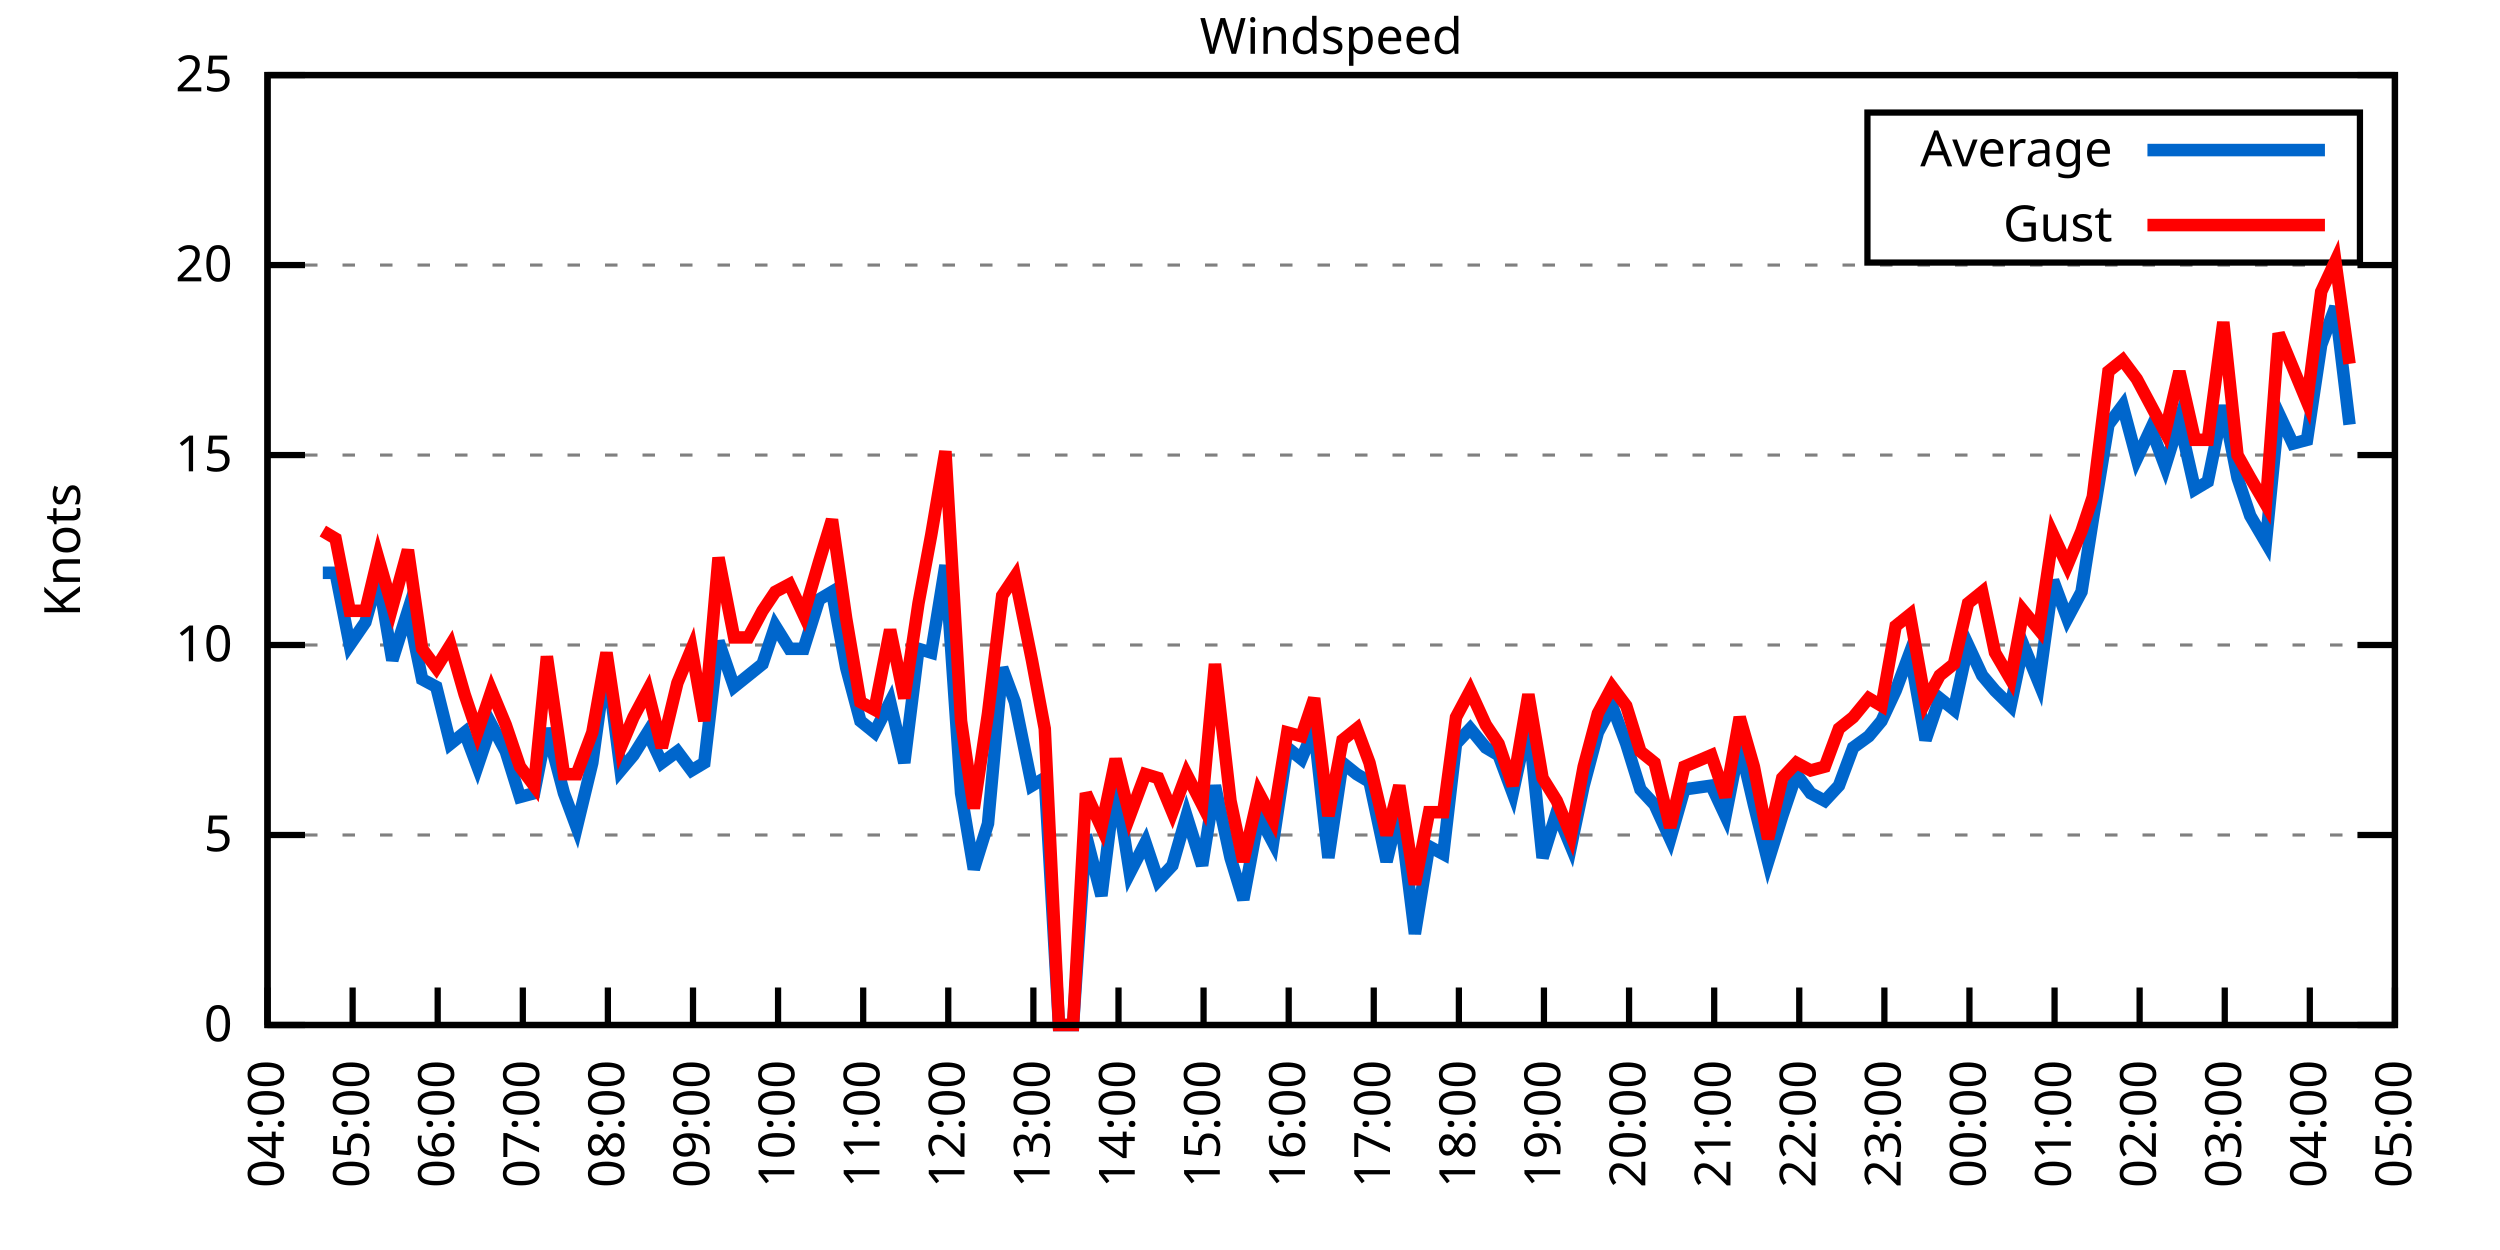
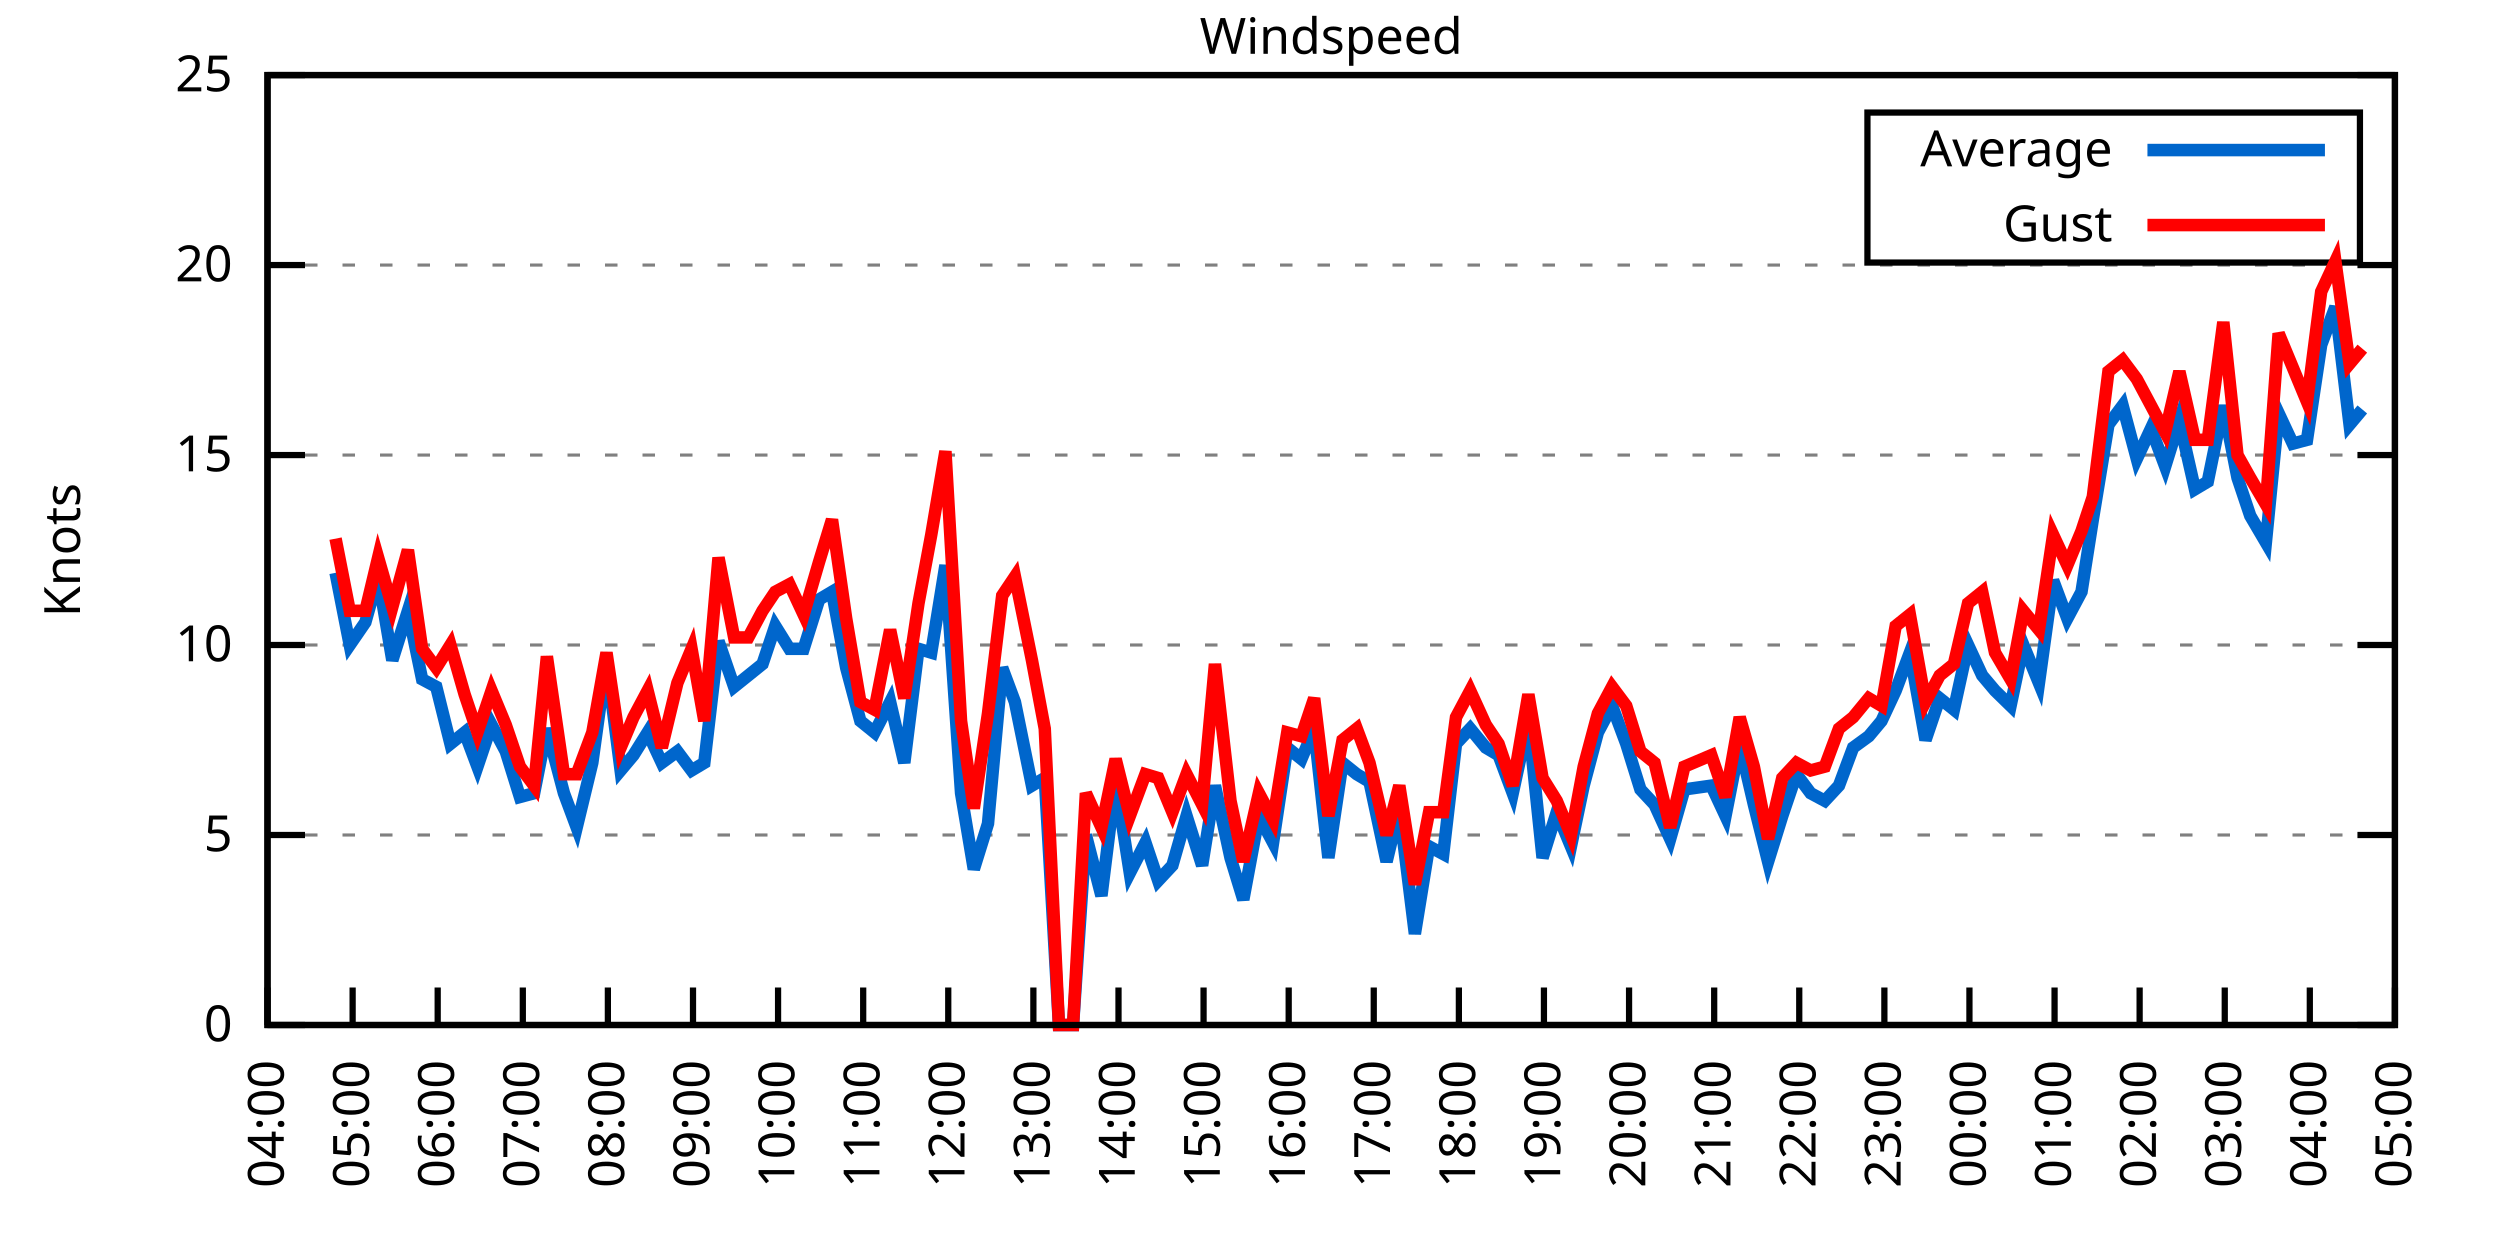
<svg xmlns="http://www.w3.org/2000/svg" xmlns:xlink="http://www.w3.org/1999/xlink" width="400" height="200" viewBox="0 0 400 200">
  <g id="gnuplot_canvas">
    <rect x="0" y="0" width="400" height="200" fill="none" />
    <defs>
      <circle id="gpDot" r="0.5" stroke-width="0.5" stroke="currentColor" />
      <path id="gpPt0" stroke-width="0.333" stroke="currentColor" d="M-1,0 h2 M0,-1 v2" />
      <path id="gpPt1" stroke-width="0.333" stroke="currentColor" d="M-1,-1 L1,1 M1,-1 L-1,1" />
      <path id="gpPt2" stroke-width="0.333" stroke="currentColor" d="M-1,0 L1,0 M0,-1 L0,1 M-1,-1 L1,1 M-1,1 L1,-1" />
      <rect id="gpPt3" stroke-width="0.333" stroke="currentColor" x="-1" y="-1" width="2" height="2" />
      <rect id="gpPt4" stroke-width="0.333" stroke="currentColor" fill="currentColor" x="-1" y="-1" width="2" height="2" />
      <circle id="gpPt5" stroke-width="0.333" stroke="currentColor" cx="0" cy="0" r="1" />
      <use xlink:href="#gpPt5" id="gpPt6" fill="currentColor" stroke="none" />
      <path id="gpPt7" stroke-width="0.333" stroke="currentColor" d="M0,-1.33 L-1.33,0.67 L1.33,0.67 z" />
      <use xlink:href="#gpPt7" id="gpPt8" fill="currentColor" stroke="none" />
      <use xlink:href="#gpPt7" id="gpPt9" stroke="currentColor" transform="rotate(180)" />
      <use xlink:href="#gpPt9" id="gpPt10" fill="currentColor" stroke="none" />
      <use xlink:href="#gpPt3" id="gpPt11" stroke="currentColor" transform="rotate(45)" />
      <use xlink:href="#gpPt11" id="gpPt12" fill="currentColor" stroke="none" />
      <path id="gpPt13" stroke-width="0.333" stroke="currentColor" d="M0,1.330 L1.265,0.411 L0.782,-1.067 L-0.782,-1.076 L-1.265,0.411 z" />
      <use xlink:href="#gpPt13" id="gpPt14" fill="currentColor" stroke="none" />
      <filter id="textbox" filterUnits="objectBoundingBox" x="0" y="0" height="1" width="1">
        <feFlood flood-color="white" flood-opacity="1" result="bgnd" />
        <feComposite in="SourceGraphic" in2="bgnd" operator="atop" />
      </filter>
      <filter id="greybox" filterUnits="objectBoundingBox" x="0" y="0" height="1" width="1">
        <feFlood flood-color="lightgrey" flood-opacity="1" result="grey" />
        <feComposite in="SourceGraphic" in2="grey" operator="atop" />
      </filter>
    </defs>
    <g fill="none" color="white" stroke="currentColor" stroke-width="1.00" stroke-linecap="butt" stroke-linejoin="miter">
</g>
    <g fill="none" color="black" stroke="currentColor" stroke-width="1.00" stroke-linecap="butt" stroke-linejoin="miter">
      <g stroke="none" shape-rendering="crispEdges">
        <polygon fill="rgb(255, 255, 255)" points="42.80,164.00 383.18,164.00 383.18,12.02 42.80,12.02 " />
      </g>
    </g>
    <g fill="none" color="black" stroke="currentColor" stroke-width="1.00" stroke-linecap="butt" stroke-linejoin="miter">
</g>
    <g fill="none" color="black" stroke="black" stroke-width="0.50" stroke-linecap="butt" stroke-linejoin="miter">
</g>
    <g fill="none" color="gray" stroke="currentColor" stroke-width="0.50" stroke-linecap="butt" stroke-linejoin="miter">
      <path stroke="gray" stroke-dasharray="2,4" class="gridline" d="M42.80,164.00 L383.19,164.00  " />
    </g>
    <g fill="none" color="gray" stroke="gray" stroke-width="1.00" stroke-linecap="butt" stroke-linejoin="miter">
</g>
    <g fill="none" color="black" stroke="currentColor" stroke-width="1.00" stroke-linecap="butt" stroke-linejoin="miter">
      <path stroke="black" d="M42.80,164.00 L48.80,164.00 M383.19,164.00 L377.19,164.00  " />
      <g transform="translate(37.20,166.60)" stroke="none" fill="black" font-family="Sans" font-size="8.00" text-anchor="end">
        <text>
          <tspan font-family="Sans"> 0</tspan>
        </text>
      </g>
    </g>
    <g fill="none" color="black" stroke="currentColor" stroke-width="1.00" stroke-linecap="butt" stroke-linejoin="miter">
</g>
    <g fill="none" color="black" stroke="black" stroke-width="0.50" stroke-linecap="butt" stroke-linejoin="miter">
</g>
    <g fill="none" color="gray" stroke="currentColor" stroke-width="0.50" stroke-linecap="butt" stroke-linejoin="miter">
      <path stroke="gray" stroke-dasharray="2,4" class="gridline" d="M42.80,133.60 L383.19,133.60  " />
    </g>
    <g fill="none" color="gray" stroke="gray" stroke-width="1.00" stroke-linecap="butt" stroke-linejoin="miter">
</g>
    <g fill="none" color="black" stroke="currentColor" stroke-width="1.00" stroke-linecap="butt" stroke-linejoin="miter">
      <path stroke="black" d="M42.80,133.60 L48.80,133.60 M383.19,133.60 L377.19,133.60  " />
      <g transform="translate(37.20,136.20)" stroke="none" fill="black" font-family="Sans" font-size="8.00" text-anchor="end">
        <text>
          <tspan font-family="Sans"> 5</tspan>
        </text>
      </g>
    </g>
    <g fill="none" color="black" stroke="currentColor" stroke-width="1.00" stroke-linecap="butt" stroke-linejoin="miter">
</g>
    <g fill="none" color="black" stroke="black" stroke-width="0.50" stroke-linecap="butt" stroke-linejoin="miter">
</g>
    <g fill="none" color="gray" stroke="currentColor" stroke-width="0.50" stroke-linecap="butt" stroke-linejoin="miter">
      <path stroke="gray" stroke-dasharray="2,4" class="gridline" d="M42.80,103.20 L383.19,103.20  " />
    </g>
    <g fill="none" color="gray" stroke="gray" stroke-width="1.00" stroke-linecap="butt" stroke-linejoin="miter">
</g>
    <g fill="none" color="black" stroke="currentColor" stroke-width="1.00" stroke-linecap="butt" stroke-linejoin="miter">
      <path stroke="black" d="M42.80,103.20 L48.80,103.20 M383.19,103.20 L377.19,103.20  " />
      <g transform="translate(37.20,105.80)" stroke="none" fill="black" font-family="Sans" font-size="8.00" text-anchor="end">
        <text>
          <tspan font-family="Sans"> 10</tspan>
        </text>
      </g>
    </g>
    <g fill="none" color="black" stroke="currentColor" stroke-width="1.00" stroke-linecap="butt" stroke-linejoin="miter">
</g>
    <g fill="none" color="black" stroke="black" stroke-width="0.50" stroke-linecap="butt" stroke-linejoin="miter">
</g>
    <g fill="none" color="gray" stroke="currentColor" stroke-width="0.50" stroke-linecap="butt" stroke-linejoin="miter">
      <path stroke="gray" stroke-dasharray="2,4" class="gridline" d="M42.80,72.81 L383.19,72.81  " />
    </g>
    <g fill="none" color="gray" stroke="gray" stroke-width="1.00" stroke-linecap="butt" stroke-linejoin="miter">
</g>
    <g fill="none" color="black" stroke="currentColor" stroke-width="1.00" stroke-linecap="butt" stroke-linejoin="miter">
      <path stroke="black" d="M42.80,72.81 L48.80,72.81 M383.19,72.81 L377.19,72.81  " />
      <g transform="translate(37.20,75.41)" stroke="none" fill="black" font-family="Sans" font-size="8.00" text-anchor="end">
        <text>
          <tspan font-family="Sans"> 15</tspan>
        </text>
      </g>
    </g>
    <g fill="none" color="black" stroke="currentColor" stroke-width="1.00" stroke-linecap="butt" stroke-linejoin="miter">
</g>
    <g fill="none" color="black" stroke="black" stroke-width="0.50" stroke-linecap="butt" stroke-linejoin="miter">
</g>
    <g fill="none" color="gray" stroke="currentColor" stroke-width="0.50" stroke-linecap="butt" stroke-linejoin="miter">
      <path stroke="gray" stroke-dasharray="2,4" class="gridline" d="M42.80,42.41 L383.19,42.41  " />
    </g>
    <g fill="none" color="gray" stroke="gray" stroke-width="1.00" stroke-linecap="butt" stroke-linejoin="miter">
</g>
    <g fill="none" color="black" stroke="currentColor" stroke-width="1.00" stroke-linecap="butt" stroke-linejoin="miter">
      <path stroke="black" d="M42.80,42.41 L48.80,42.41 M383.19,42.41 L377.19,42.41  " />
      <g transform="translate(37.20,45.01)" stroke="none" fill="black" font-family="Sans" font-size="8.00" text-anchor="end">
        <text>
          <tspan font-family="Sans"> 20</tspan>
        </text>
      </g>
    </g>
    <g fill="none" color="black" stroke="currentColor" stroke-width="1.00" stroke-linecap="butt" stroke-linejoin="miter">
</g>
    <g fill="none" color="black" stroke="black" stroke-width="0.50" stroke-linecap="butt" stroke-linejoin="miter">
</g>
    <g fill="none" color="gray" stroke="currentColor" stroke-width="0.50" stroke-linecap="butt" stroke-linejoin="miter">
      <path stroke="gray" stroke-dasharray="2,4" class="gridline" d="M42.80,12.01 L383.19,12.01  " />
    </g>
    <g fill="none" color="gray" stroke="gray" stroke-width="1.00" stroke-linecap="butt" stroke-linejoin="miter">
</g>
    <g fill="none" color="black" stroke="currentColor" stroke-width="1.00" stroke-linecap="butt" stroke-linejoin="miter">
      <path stroke="black" d="M42.80,12.01 L48.80,12.01 M383.19,12.01 L377.19,12.01  " />
      <g transform="translate(37.20,14.61)" stroke="none" fill="black" font-family="Sans" font-size="8.00" text-anchor="end">
        <text>
          <tspan font-family="Sans"> 25</tspan>
        </text>
      </g>
    </g>
    <g fill="none" color="black" stroke="currentColor" stroke-width="1.00" stroke-linecap="butt" stroke-linejoin="miter">
      <path stroke="black" d="M42.80,164.00 L42.80,158.00  " />
      <g transform="translate(45.40,169.60) rotate(270.00)" stroke="none" fill="black" font-family="Sans" font-size="8.00" text-anchor="end">
        <text>
          <tspan font-family="Sans">04:00</tspan>
        </text>
      </g>
    </g>
    <g fill="none" color="black" stroke="currentColor" stroke-width="1.00" stroke-linecap="butt" stroke-linejoin="miter">
      <path stroke="black" d="M56.42,164.00 L56.42,158.00  " />
      <g transform="translate(59.02,169.60) rotate(270.00)" stroke="none" fill="black" font-family="Sans" font-size="8.00" text-anchor="end">
        <text>
          <tspan font-family="Sans">05:00</tspan>
        </text>
      </g>
    </g>
    <g fill="none" color="black" stroke="currentColor" stroke-width="1.00" stroke-linecap="butt" stroke-linejoin="miter">
      <path stroke="black" d="M70.03,164.00 L70.03,158.00  " />
      <g transform="translate(72.63,169.60) rotate(270.00)" stroke="none" fill="black" font-family="Sans" font-size="8.00" text-anchor="end">
        <text>
          <tspan font-family="Sans">06:00</tspan>
        </text>
      </g>
    </g>
    <g fill="none" color="black" stroke="currentColor" stroke-width="1.00" stroke-linecap="butt" stroke-linejoin="miter">
      <path stroke="black" d="M83.65,164.00 L83.65,158.00  " />
      <g transform="translate(86.25,169.60) rotate(270.00)" stroke="none" fill="black" font-family="Sans" font-size="8.00" text-anchor="end">
        <text>
          <tspan font-family="Sans">07:00</tspan>
        </text>
      </g>
    </g>
    <g fill="none" color="black" stroke="currentColor" stroke-width="1.00" stroke-linecap="butt" stroke-linejoin="miter">
      <path stroke="black" d="M97.26,164.00 L97.26,158.00  " />
      <g transform="translate(99.86,169.60) rotate(270.00)" stroke="none" fill="black" font-family="Sans" font-size="8.00" text-anchor="end">
        <text>
          <tspan font-family="Sans">08:00</tspan>
        </text>
      </g>
    </g>
    <g fill="none" color="black" stroke="currentColor" stroke-width="1.00" stroke-linecap="butt" stroke-linejoin="miter">
      <path stroke="black" d="M110.88,164.00 L110.88,158.00  " />
      <g transform="translate(113.48,169.60) rotate(270.00)" stroke="none" fill="black" font-family="Sans" font-size="8.00" text-anchor="end">
        <text>
          <tspan font-family="Sans">09:00</tspan>
        </text>
      </g>
    </g>
    <g fill="none" color="black" stroke="currentColor" stroke-width="1.00" stroke-linecap="butt" stroke-linejoin="miter">
      <path stroke="black" d="M124.49,164.00 L124.49,158.00  " />
      <g transform="translate(127.09,169.60) rotate(270.00)" stroke="none" fill="black" font-family="Sans" font-size="8.00" text-anchor="end">
        <text>
          <tspan font-family="Sans">10:00</tspan>
        </text>
      </g>
    </g>
    <g fill="none" color="black" stroke="currentColor" stroke-width="1.00" stroke-linecap="butt" stroke-linejoin="miter">
      <path stroke="black" d="M138.11,164.00 L138.11,158.00  " />
      <g transform="translate(140.71,169.60) rotate(270.00)" stroke="none" fill="black" font-family="Sans" font-size="8.00" text-anchor="end">
        <text>
          <tspan font-family="Sans">11:00</tspan>
        </text>
      </g>
    </g>
    <g fill="none" color="black" stroke="currentColor" stroke-width="1.00" stroke-linecap="butt" stroke-linejoin="miter">
      <path stroke="black" d="M151.72,164.00 L151.72,158.00  " />
      <g transform="translate(154.32,169.60) rotate(270.00)" stroke="none" fill="black" font-family="Sans" font-size="8.00" text-anchor="end">
        <text>
          <tspan font-family="Sans">12:00</tspan>
        </text>
      </g>
    </g>
    <g fill="none" color="black" stroke="currentColor" stroke-width="1.00" stroke-linecap="butt" stroke-linejoin="miter">
      <path stroke="black" d="M165.34,164.00 L165.34,158.00  " />
      <g transform="translate(167.94,169.60) rotate(270.00)" stroke="none" fill="black" font-family="Sans" font-size="8.00" text-anchor="end">
        <text>
          <tspan font-family="Sans">13:00</tspan>
        </text>
      </g>
    </g>
    <g fill="none" color="black" stroke="currentColor" stroke-width="1.00" stroke-linecap="butt" stroke-linejoin="miter">
      <path stroke="black" d="M178.96,164.00 L178.96,158.00  " />
      <g transform="translate(181.56,169.60) rotate(270.00)" stroke="none" fill="black" font-family="Sans" font-size="8.00" text-anchor="end">
        <text>
          <tspan font-family="Sans">14:00</tspan>
        </text>
      </g>
    </g>
    <g fill="none" color="black" stroke="currentColor" stroke-width="1.00" stroke-linecap="butt" stroke-linejoin="miter">
      <path stroke="black" d="M192.57,164.00 L192.57,158.00  " />
      <g transform="translate(195.17,169.60) rotate(270.00)" stroke="none" fill="black" font-family="Sans" font-size="8.00" text-anchor="end">
        <text>
          <tspan font-family="Sans">15:00</tspan>
        </text>
      </g>
    </g>
    <g fill="none" color="black" stroke="currentColor" stroke-width="1.00" stroke-linecap="butt" stroke-linejoin="miter">
      <path stroke="black" d="M206.19,164.00 L206.19,158.00  " />
      <g transform="translate(208.79,169.60) rotate(270.00)" stroke="none" fill="black" font-family="Sans" font-size="8.00" text-anchor="end">
        <text>
          <tspan font-family="Sans">16:00</tspan>
        </text>
      </g>
    </g>
    <g fill="none" color="black" stroke="currentColor" stroke-width="1.00" stroke-linecap="butt" stroke-linejoin="miter">
      <path stroke="black" d="M219.80,164.00 L219.80,158.00  " />
      <g transform="translate(222.40,169.60) rotate(270.00)" stroke="none" fill="black" font-family="Sans" font-size="8.00" text-anchor="end">
        <text>
          <tspan font-family="Sans">17:00</tspan>
        </text>
      </g>
    </g>
    <g fill="none" color="black" stroke="currentColor" stroke-width="1.00" stroke-linecap="butt" stroke-linejoin="miter">
      <path stroke="black" d="M233.42,164.00 L233.42,158.00  " />
      <g transform="translate(236.02,169.60) rotate(270.00)" stroke="none" fill="black" font-family="Sans" font-size="8.00" text-anchor="end">
        <text>
          <tspan font-family="Sans">18:00</tspan>
        </text>
      </g>
    </g>
    <g fill="none" color="black" stroke="currentColor" stroke-width="1.00" stroke-linecap="butt" stroke-linejoin="miter">
      <path stroke="black" d="M247.03,164.00 L247.03,158.00  " />
      <g transform="translate(249.63,169.60) rotate(270.00)" stroke="none" fill="black" font-family="Sans" font-size="8.00" text-anchor="end">
        <text>
          <tspan font-family="Sans">19:00</tspan>
        </text>
      </g>
    </g>
    <g fill="none" color="black" stroke="currentColor" stroke-width="1.00" stroke-linecap="butt" stroke-linejoin="miter">
      <path stroke="black" d="M260.65,164.00 L260.65,158.00  " />
      <g transform="translate(263.25,169.60) rotate(270.00)" stroke="none" fill="black" font-family="Sans" font-size="8.00" text-anchor="end">
        <text>
          <tspan font-family="Sans">20:00</tspan>
        </text>
      </g>
    </g>
    <g fill="none" color="black" stroke="currentColor" stroke-width="1.00" stroke-linecap="butt" stroke-linejoin="miter">
      <path stroke="black" d="M274.27,164.00 L274.27,158.00  " />
      <g transform="translate(276.87,169.60) rotate(270.00)" stroke="none" fill="black" font-family="Sans" font-size="8.00" text-anchor="end">
        <text>
          <tspan font-family="Sans">21:00</tspan>
        </text>
      </g>
    </g>
    <g fill="none" color="black" stroke="currentColor" stroke-width="1.00" stroke-linecap="butt" stroke-linejoin="miter">
      <path stroke="black" d="M287.88,164.00 L287.88,158.00  " />
      <g transform="translate(290.48,169.60) rotate(270.00)" stroke="none" fill="black" font-family="Sans" font-size="8.00" text-anchor="end">
        <text>
          <tspan font-family="Sans">22:00</tspan>
        </text>
      </g>
    </g>
    <g fill="none" color="black" stroke="currentColor" stroke-width="1.00" stroke-linecap="butt" stroke-linejoin="miter">
      <path stroke="black" d="M301.50,164.00 L301.50,158.00  " />
      <g transform="translate(304.10,169.60) rotate(270.00)" stroke="none" fill="black" font-family="Sans" font-size="8.00" text-anchor="end">
        <text>
          <tspan font-family="Sans">23:00</tspan>
        </text>
      </g>
    </g>
    <g fill="none" color="black" stroke="currentColor" stroke-width="1.00" stroke-linecap="butt" stroke-linejoin="miter">
      <path stroke="black" d="M315.11,164.00 L315.11,158.00  " />
      <g transform="translate(317.71,169.60) rotate(270.00)" stroke="none" fill="black" font-family="Sans" font-size="8.00" text-anchor="end">
        <text>
          <tspan font-family="Sans">00:00</tspan>
        </text>
      </g>
    </g>
    <g fill="none" color="black" stroke="currentColor" stroke-width="1.00" stroke-linecap="butt" stroke-linejoin="miter">
      <path stroke="black" d="M328.73,164.00 L328.73,158.00  " />
      <g transform="translate(331.33,169.60) rotate(270.00)" stroke="none" fill="black" font-family="Sans" font-size="8.00" text-anchor="end">
        <text>
          <tspan font-family="Sans">01:00</tspan>
        </text>
      </g>
    </g>
    <g fill="none" color="black" stroke="currentColor" stroke-width="1.00" stroke-linecap="butt" stroke-linejoin="miter">
      <path stroke="black" d="M342.34,164.00 L342.34,158.00  " />
      <g transform="translate(344.94,169.60) rotate(270.00)" stroke="none" fill="black" font-family="Sans" font-size="8.00" text-anchor="end">
        <text>
          <tspan font-family="Sans">02:00</tspan>
        </text>
      </g>
    </g>
    <g fill="none" color="black" stroke="currentColor" stroke-width="1.00" stroke-linecap="butt" stroke-linejoin="miter">
      <path stroke="black" d="M355.96,164.00 L355.96,158.00  " />
      <g transform="translate(358.56,169.60) rotate(270.00)" stroke="none" fill="black" font-family="Sans" font-size="8.00" text-anchor="end">
        <text>
          <tspan font-family="Sans">03:00</tspan>
        </text>
      </g>
    </g>
    <g fill="none" color="black" stroke="currentColor" stroke-width="1.00" stroke-linecap="butt" stroke-linejoin="miter">
      <path stroke="black" d="M369.57,164.00 L369.57,158.00  " />
      <g transform="translate(372.17,169.60) rotate(270.00)" stroke="none" fill="black" font-family="Sans" font-size="8.00" text-anchor="end">
        <text>
          <tspan font-family="Sans">04:00</tspan>
        </text>
      </g>
    </g>
    <g fill="none" color="black" stroke="currentColor" stroke-width="1.00" stroke-linecap="butt" stroke-linejoin="miter">
      <path stroke="black" d="M383.19,164.00 L383.19,158.00  " />
      <g transform="translate(385.79,169.60) rotate(270.00)" stroke="none" fill="black" font-family="Sans" font-size="8.00" text-anchor="end">
        <text>
          <tspan font-family="Sans">05:00</tspan>
        </text>
      </g>
    </g>
    <g fill="none" color="black" stroke="currentColor" stroke-width="1.00" stroke-linecap="butt" stroke-linejoin="miter">
</g>
    <g fill="none" color="black" stroke="currentColor" stroke-width="1.00" stroke-linecap="butt" stroke-linejoin="miter">
      <path stroke="black" d="M42.80,12.01 L42.80,164.00 L383.19,164.00 L383.19,12.01 L42.80,12.01 Z  " />
    </g>
    <g fill="none" color="black" stroke="currentColor" stroke-width="1.00" stroke-linecap="butt" stroke-linejoin="miter">
</g>
    <g fill="none" color="black" stroke="currentColor" stroke-width="1.00" stroke-linecap="butt" stroke-linejoin="miter">
      <path stroke="black" d="M298.79,42.01 L298.79,18.01 L377.59,18.01 L377.59,42.01 L298.79,42.01 Z  " />
    </g>
    <g id="Windspeed_plot_1">
      <g fill="none" color="white" stroke="black" stroke-width="2.00" stroke-linecap="butt" stroke-linejoin="miter">
</g>
      <g fill="none" color="black" stroke="currentColor" stroke-width="2.00" stroke-linecap="butt" stroke-linejoin="miter">
        <g transform="translate(337.99,26.61)" stroke="none" fill="black" font-family="Sans" font-size="8.00" text-anchor="end">
          <text>
            <tspan font-family="Sans">Average</tspan>
          </text>
        </g>
      </g>
      <g fill="none" color="black" stroke="currentColor" stroke-width="2.00" stroke-linecap="butt" stroke-linejoin="miter">
-         <path stroke="rgb(  0, 102, 204)" d="M343.59,24.01 L371.99,24.01 M51.65,91.65 L53.69,91.65 L55.96,103.20 L58.46,99.56 L60.50,92.26 L62.77,105.64   L65.27,97.73 L67.54,108.68 L69.80,109.89 L72.07,119.01 L74.34,117.19 L76.39,122.66 L78.65,115.97 L80.92,120.23   L83.19,127.52 L85.46,126.91 L87.50,116.58 L90.23,126.91 L92.27,132.39 L94.77,122.05 L97.04,105.64 L99.30,123.27   L101.35,120.83 L103.62,117.19 L105.89,122.05 L108.38,120.23 L110.65,123.27 L112.69,122.05 L114.96,102.60 L117.46,109.89   L119.73,108.07 L122.00,106.24 L124.04,100.16 L126.31,103.81 L128.58,103.81 L131.07,95.91 L133.12,94.69 L135.39,106.85   L137.66,115.36 L139.92,117.19 L142.42,112.32 L144.69,122.05 L146.96,103.81 L149.00,104.42 L151.27,90.44 L153.77,126.91   L155.81,139.07 L158.08,131.78 L160.35,106.85 L162.39,112.32 L165.11,125.70 L167.16,124.48 L169.43,164.00 L171.69,164.00   L173.74,133.60 L176.23,143.33 L178.50,125.09 L180.77,139.68 L183.27,134.82 L185.31,140.90 L187.58,138.47 L189.85,130.56   L192.34,138.47 L194.39,125.70 L196.88,137.25 L198.93,143.94 L201.42,130.56 L203.69,134.82 L205.96,119.62 L208.23,121.44   L210.27,116.58 L212.54,137.25 L214.81,122.05 L217.08,123.87 L219.12,125.09 L221.85,137.86 L223.89,129.35 L226.38,149.41   L228.65,135.43 L230.92,136.64 L232.96,119.01 L235.23,116.58 L237.73,119.62 L239.77,120.83 L242.04,126.91 L244.54,115.36   L246.81,137.25 L249.08,129.95 L251.35,135.43 L253.39,125.70 L255.66,117.19 L257.93,112.93 L260.20,119.01 L262.47,126.31   L264.73,128.74 L267.23,134.21 L269.50,126.31 L273.81,125.70 L276.08,130.56 L278.35,119.01 L280.62,128.74 L282.89,137.86   L285.16,130.56 L287.43,123.87 L289.70,126.91 L291.97,128.13 L294.23,125.70 L296.50,119.62 L299.00,117.80 L301.04,115.36   L303.31,110.50 L305.58,104.42 L308.08,118.40 L310.35,111.72 L312.62,113.54 L314.89,103.20 L317.15,108.07 L319.20,110.50   L321.69,112.93 L323.74,103.20 L326.23,109.28 L328.50,92.87 L330.77,98.95 L333.04,94.69 L334.85,83.14 L337.35,67.94   L339.62,64.90 L341.89,73.41 L344.16,68.55 L346.43,74.63 L348.70,67.33 L351.19,78.28 L353.24,77.06 L355.73,64.90   L358.00,76.45 L360.04,82.53 L362.54,86.79 L364.58,66.12 L366.85,70.98 L369.12,70.37 L371.39,55.18 L373.66,49.10   L375.93,67.94  " />
+         <path stroke="rgb(  0, 102, 204)" d="M343.59,24.01 L371.99,24.01 M53.69,91.65 L55.96,103.20 L58.46,99.56 L60.50,92.26 L62.77,105.64 L65.27,97.73   L67.54,108.68 L69.80,109.89 L72.07,119.01 L74.34,117.19 L76.39,122.66 L78.65,115.97 L80.92,120.23 L83.19,127.52   L85.46,126.91 L87.50,116.58 L90.23,126.91 L92.27,132.39 L94.77,122.05 L97.04,105.64 L99.30,123.27 L101.35,120.83   L103.62,117.19 L105.89,122.05 L108.38,120.23 L110.65,123.27 L112.69,122.05 L114.96,102.60 L117.46,109.89 L119.73,108.07   L122.00,106.24 L124.04,100.16 L126.31,103.81 L128.58,103.81 L131.07,95.91 L133.12,94.69 L135.39,106.85 L137.66,115.36   L139.92,117.19 L142.42,112.32 L144.69,122.05 L146.96,103.81 L149.00,104.42 L151.27,90.44 L153.77,126.91 L155.81,139.07   L158.08,131.78 L160.35,106.85 L162.39,112.32 L165.11,125.70 L167.16,124.48 L169.43,164.00 L171.69,164.00 L173.74,133.60   L176.23,143.33 L178.50,125.09 L180.77,139.68 L183.27,134.82 L185.31,140.90 L187.58,138.47 L189.85,130.56 L192.34,138.47   L194.39,125.70 L196.88,137.25 L198.93,143.94 L201.42,130.56 L203.69,134.82 L205.96,119.62 L208.23,121.44 L210.27,116.58   L212.54,137.25 L214.81,122.05 L217.08,123.87 L219.12,125.09 L221.85,137.86 L223.89,129.35 L226.38,149.41 L228.65,135.43   L230.92,136.64 L232.96,119.01 L235.23,116.58 L237.73,119.62 L239.77,120.83 L242.04,126.91 L244.54,115.36 L246.81,137.25   L249.08,129.95 L251.35,135.43 L253.39,125.70 L255.66,117.19 L257.93,112.93 L260.20,119.01 L262.47,126.31 L264.73,128.74   L267.23,134.21 L269.50,126.31 L273.81,125.70 L276.08,130.56 L278.35,119.01 L280.62,128.74 L282.89,137.86 L285.16,130.56   L287.43,123.87 L289.70,126.91 L291.97,128.13 L294.23,125.70 L296.50,119.62 L299.00,117.80 L301.04,115.36 L303.31,110.50   L305.58,104.42 L308.08,118.40 L310.35,111.72 L312.62,113.54 L314.89,103.20 L317.15,108.07 L319.20,110.50 L321.69,112.93   L323.74,103.20 L326.23,109.28 L328.50,92.87 L330.77,98.95 L333.04,94.69 L334.85,83.14 L337.35,67.94 L339.62,64.90   L341.89,73.41 L344.16,68.55 L346.43,74.63 L348.70,67.33 L351.19,78.28 L353.24,77.06 L355.73,64.90 L358.00,76.45   L360.04,82.53 L362.54,86.79 L364.58,66.12 L366.85,70.98 L369.12,70.37 L371.39,55.18 L373.66,49.10 L375.93,67.94   L377.97,65.51  " />
      </g>
    </g>
    <g id="Windspeed_plot_2">
      <g fill="none" color="black" stroke="currentColor" stroke-width="2.00" stroke-linecap="butt" stroke-linejoin="miter">
        <g transform="translate(337.99,38.61)" stroke="none" fill="black" font-family="Sans" font-size="8.00" text-anchor="end">
          <text>
            <tspan font-family="Sans">Gust</tspan>
          </text>
        </g>
      </g>
      <g fill="none" color="black" stroke="currentColor" stroke-width="2.00" stroke-linecap="butt" stroke-linejoin="miter">
-         <path stroke="rgb(255,   0,   0)" d="M343.59,36.01 L371.99,36.01 M51.65,84.97 L53.69,86.18 L55.96,97.73 L58.46,97.73 L60.50,89.22 L62.77,97.12   L65.27,88.00 L67.54,103.81 L69.80,106.85 L72.07,103.20 L74.34,111.11 L76.39,117.19 L78.65,110.50 L80.92,115.97   L83.19,122.66 L85.46,125.70 L87.50,105.03 L90.23,123.87 L92.27,123.87 L94.77,117.19 L97.04,104.42 L99.30,119.62   L101.35,114.76 L103.62,110.50 L105.89,119.62 L108.38,109.28 L110.65,103.81 L112.69,115.36 L114.96,89.22 L117.46,101.99   L119.73,101.99 L122.00,97.73 L124.04,94.69 L126.31,93.48 L128.58,98.34 L131.07,89.83 L133.12,83.14 L135.39,98.95   L137.66,112.32 L139.92,113.54 L142.42,100.77 L144.69,111.72 L146.96,96.52 L149.00,85.57 L151.27,72.20 L153.77,115.36   L155.81,129.35 L158.08,114.15 L160.35,95.30 L162.39,92.26 L165.11,105.64 L167.16,116.58 L169.43,164.00 L171.69,164.00   L173.74,126.91 L176.23,132.39 L178.50,121.44 L180.77,130.56 L183.27,123.87 L185.31,124.48 L187.58,129.95 L189.85,123.87   L192.34,128.74 L194.39,106.24 L196.88,128.13 L198.93,137.86 L201.42,126.91 L203.69,131.17 L205.96,117.19 L208.23,117.80   L210.27,111.72 L212.54,130.56 L214.81,118.40 L217.08,116.58 L219.12,122.05 L221.85,133.60 L223.89,125.70 L226.38,141.51   L228.65,129.95 L230.92,129.95 L232.96,114.76 L235.23,110.50 L237.73,115.97 L239.77,119.01 L242.04,125.70 L244.54,111.11   L246.81,124.48 L249.08,128.13 L251.35,133.60 L253.39,122.66 L255.66,114.15 L257.93,109.89 L260.20,112.93 L262.47,120.23   L264.73,122.05 L267.23,132.39 L269.50,122.66 L273.81,120.83 L276.08,127.52 L278.35,114.76 L280.62,122.66 L282.89,134.21   L285.16,124.48 L287.43,122.05 L289.70,123.27 L291.97,122.66 L294.23,116.58 L296.50,114.76 L299.00,111.72 L301.04,112.93   L303.31,100.16 L305.58,98.34 L308.08,112.32 L310.35,108.07 L312.62,106.24 L314.89,96.52 L317.15,94.69 L319.20,104.42   L321.69,108.68 L323.74,97.73 L326.23,100.77 L328.50,85.57 L330.77,90.44 L333.04,84.97 L334.85,79.49 L337.35,59.43   L339.62,57.61 L341.89,60.65 L344.16,64.90 L346.43,69.16 L348.70,59.43 L351.19,70.37 L353.24,70.37 L355.73,51.53   L358.00,72.81 L360.04,76.45 L362.54,80.71 L364.58,53.35 L366.85,58.82 L369.12,64.29 L371.39,46.66 L373.66,41.80   L375.93,58.21  " />
+         <path stroke="rgb(255,   0,   0)" d="M343.59,36.01 L371.99,36.01 M53.69,86.18 L55.96,97.73 L58.46,97.73 L60.50,89.22 L62.77,97.12 L65.27,88.00   L67.54,103.81 L69.80,106.85 L72.07,103.20 L74.34,111.11 L76.39,117.19 L78.65,110.50 L80.92,115.97 L83.19,122.66   L85.46,125.70 L87.50,105.03 L90.23,123.87 L92.27,123.87 L94.77,117.19 L97.04,104.42 L99.30,119.62 L101.35,114.76   L103.62,110.50 L105.89,119.62 L108.38,109.28 L110.65,103.81 L112.69,115.36 L114.96,89.22 L117.46,101.99 L119.73,101.99   L122.00,97.73 L124.04,94.69 L126.31,93.48 L128.58,98.34 L131.07,89.83 L133.12,83.14 L135.39,98.95 L137.66,112.32   L139.92,113.54 L142.42,100.77 L144.69,111.72 L146.96,96.52 L149.00,85.57 L151.27,72.20 L153.77,115.36 L155.81,129.35   L158.08,114.15 L160.35,95.30 L162.39,92.26 L165.11,105.64 L167.16,116.58 L169.43,164.00 L171.69,164.00 L173.74,126.91   L176.23,132.39 L178.50,121.44 L180.77,130.56 L183.27,123.87 L185.31,124.48 L187.58,129.95 L189.85,123.87 L192.34,128.74   L194.39,106.24 L196.88,128.13 L198.93,137.86 L201.42,126.91 L203.69,131.17 L205.96,117.19 L208.23,117.80 L210.27,111.72   L212.54,130.56 L214.81,118.40 L217.08,116.58 L219.12,122.05 L221.85,133.60 L223.89,125.70 L226.38,141.51 L228.65,129.95   L230.92,129.95 L232.96,114.76 L235.23,110.50 L237.73,115.97 L239.77,119.01 L242.04,125.70 L244.54,111.11 L246.81,124.48   L249.08,128.13 L251.35,133.60 L253.39,122.66 L255.66,114.15 L257.93,109.89 L260.20,112.93 L262.47,120.23 L264.73,122.05   L267.23,132.39 L269.50,122.66 L273.81,120.83 L276.08,127.52 L278.35,114.76 L280.62,122.66 L282.89,134.21 L285.16,124.48   L287.43,122.05 L289.70,123.27 L291.97,122.66 L294.23,116.58 L296.50,114.76 L299.00,111.72 L301.04,112.93 L303.31,100.16   L305.58,98.34 L308.08,112.32 L310.35,108.07 L312.62,106.24 L314.89,96.52 L317.15,94.69 L319.20,104.42 L321.69,108.68   L323.74,97.73 L326.23,100.77 L328.50,85.57 L330.77,90.44 L333.04,84.97 L334.85,79.49 L337.35,59.43 L339.62,57.61   L341.89,60.65 L344.16,64.90 L346.43,69.16 L348.70,59.43 L351.19,70.37 L353.24,70.37 L355.73,51.53 L358.00,72.81   L360.04,76.45 L362.54,80.71 L364.58,53.35 L366.85,58.82 L369.12,64.29 L371.39,46.66 L373.66,41.80 L375.93,58.21   L377.97,55.78  " />
      </g>
    </g>
    <g fill="none" color="black" stroke="currentColor" stroke-width="2.00" stroke-linecap="butt" stroke-linejoin="miter">
</g>
    <g fill="none" color="black" stroke="black" stroke-width="1.00" stroke-linecap="butt" stroke-linejoin="miter">
</g>
    <g fill="none" color="black" stroke="currentColor" stroke-width="1.00" stroke-linecap="butt" stroke-linejoin="miter">
      <path stroke="black" d="M42.80,12.01 L42.80,164.00 L383.19,164.00 L383.19,12.01 L42.80,12.01 Z  " />
      <g transform="translate(12.80,88.01) rotate(270.00)" stroke="none" fill="black" font-family="Sans" font-size="8.00" text-anchor="middle">
        <text>
          <tspan font-family="Sans">Knots</tspan>
        </text>
      </g>
    </g>
    <g fill="none" color="black" stroke="currentColor" stroke-width="1.00" stroke-linecap="butt" stroke-linejoin="miter">
</g>
    <g fill="none" color="black" stroke="currentColor" stroke-width="1.00" stroke-linecap="butt" stroke-linejoin="miter">
      <g transform="translate(212.99,8.61)" stroke="none" fill="black" font-family="Sans" font-size="8.00" text-anchor="middle">
        <text>
          <tspan font-family="Sans">Windspeed</tspan>
        </text>
      </g>
    </g>
    <g fill="none" color="black" stroke="currentColor" stroke-width="1.00" stroke-linecap="butt" stroke-linejoin="miter">
</g>
  </g>
</svg>
